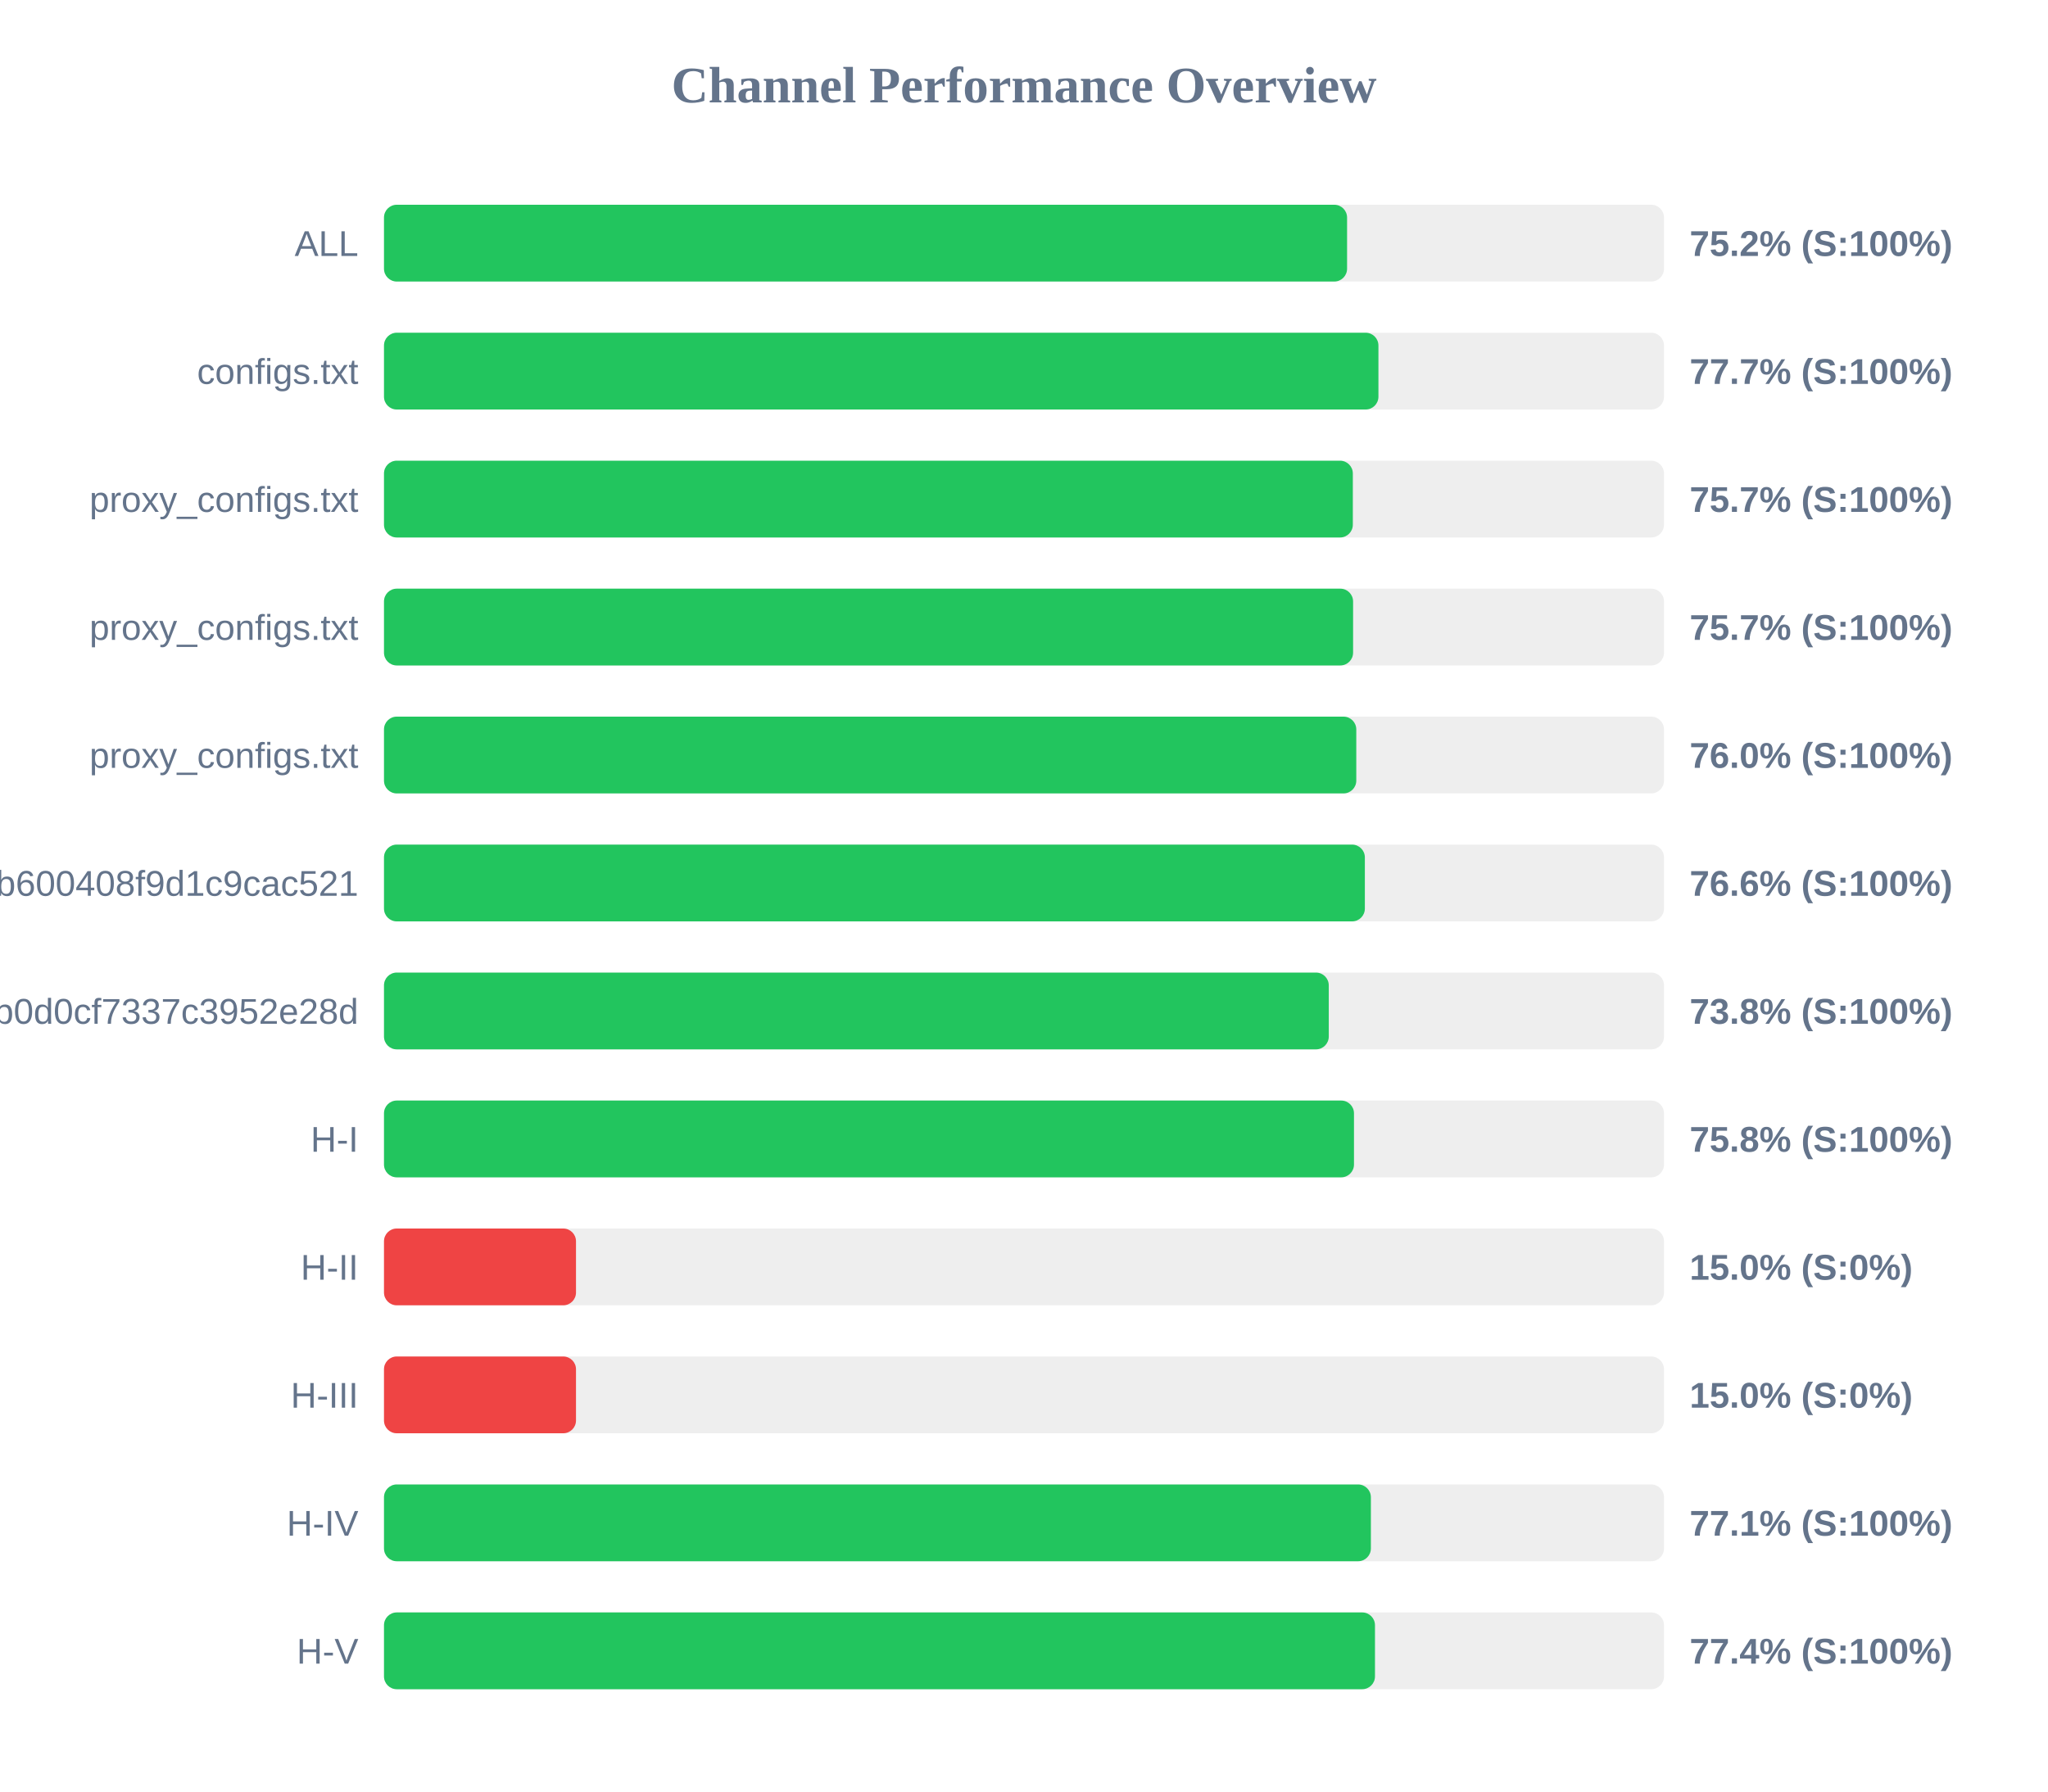
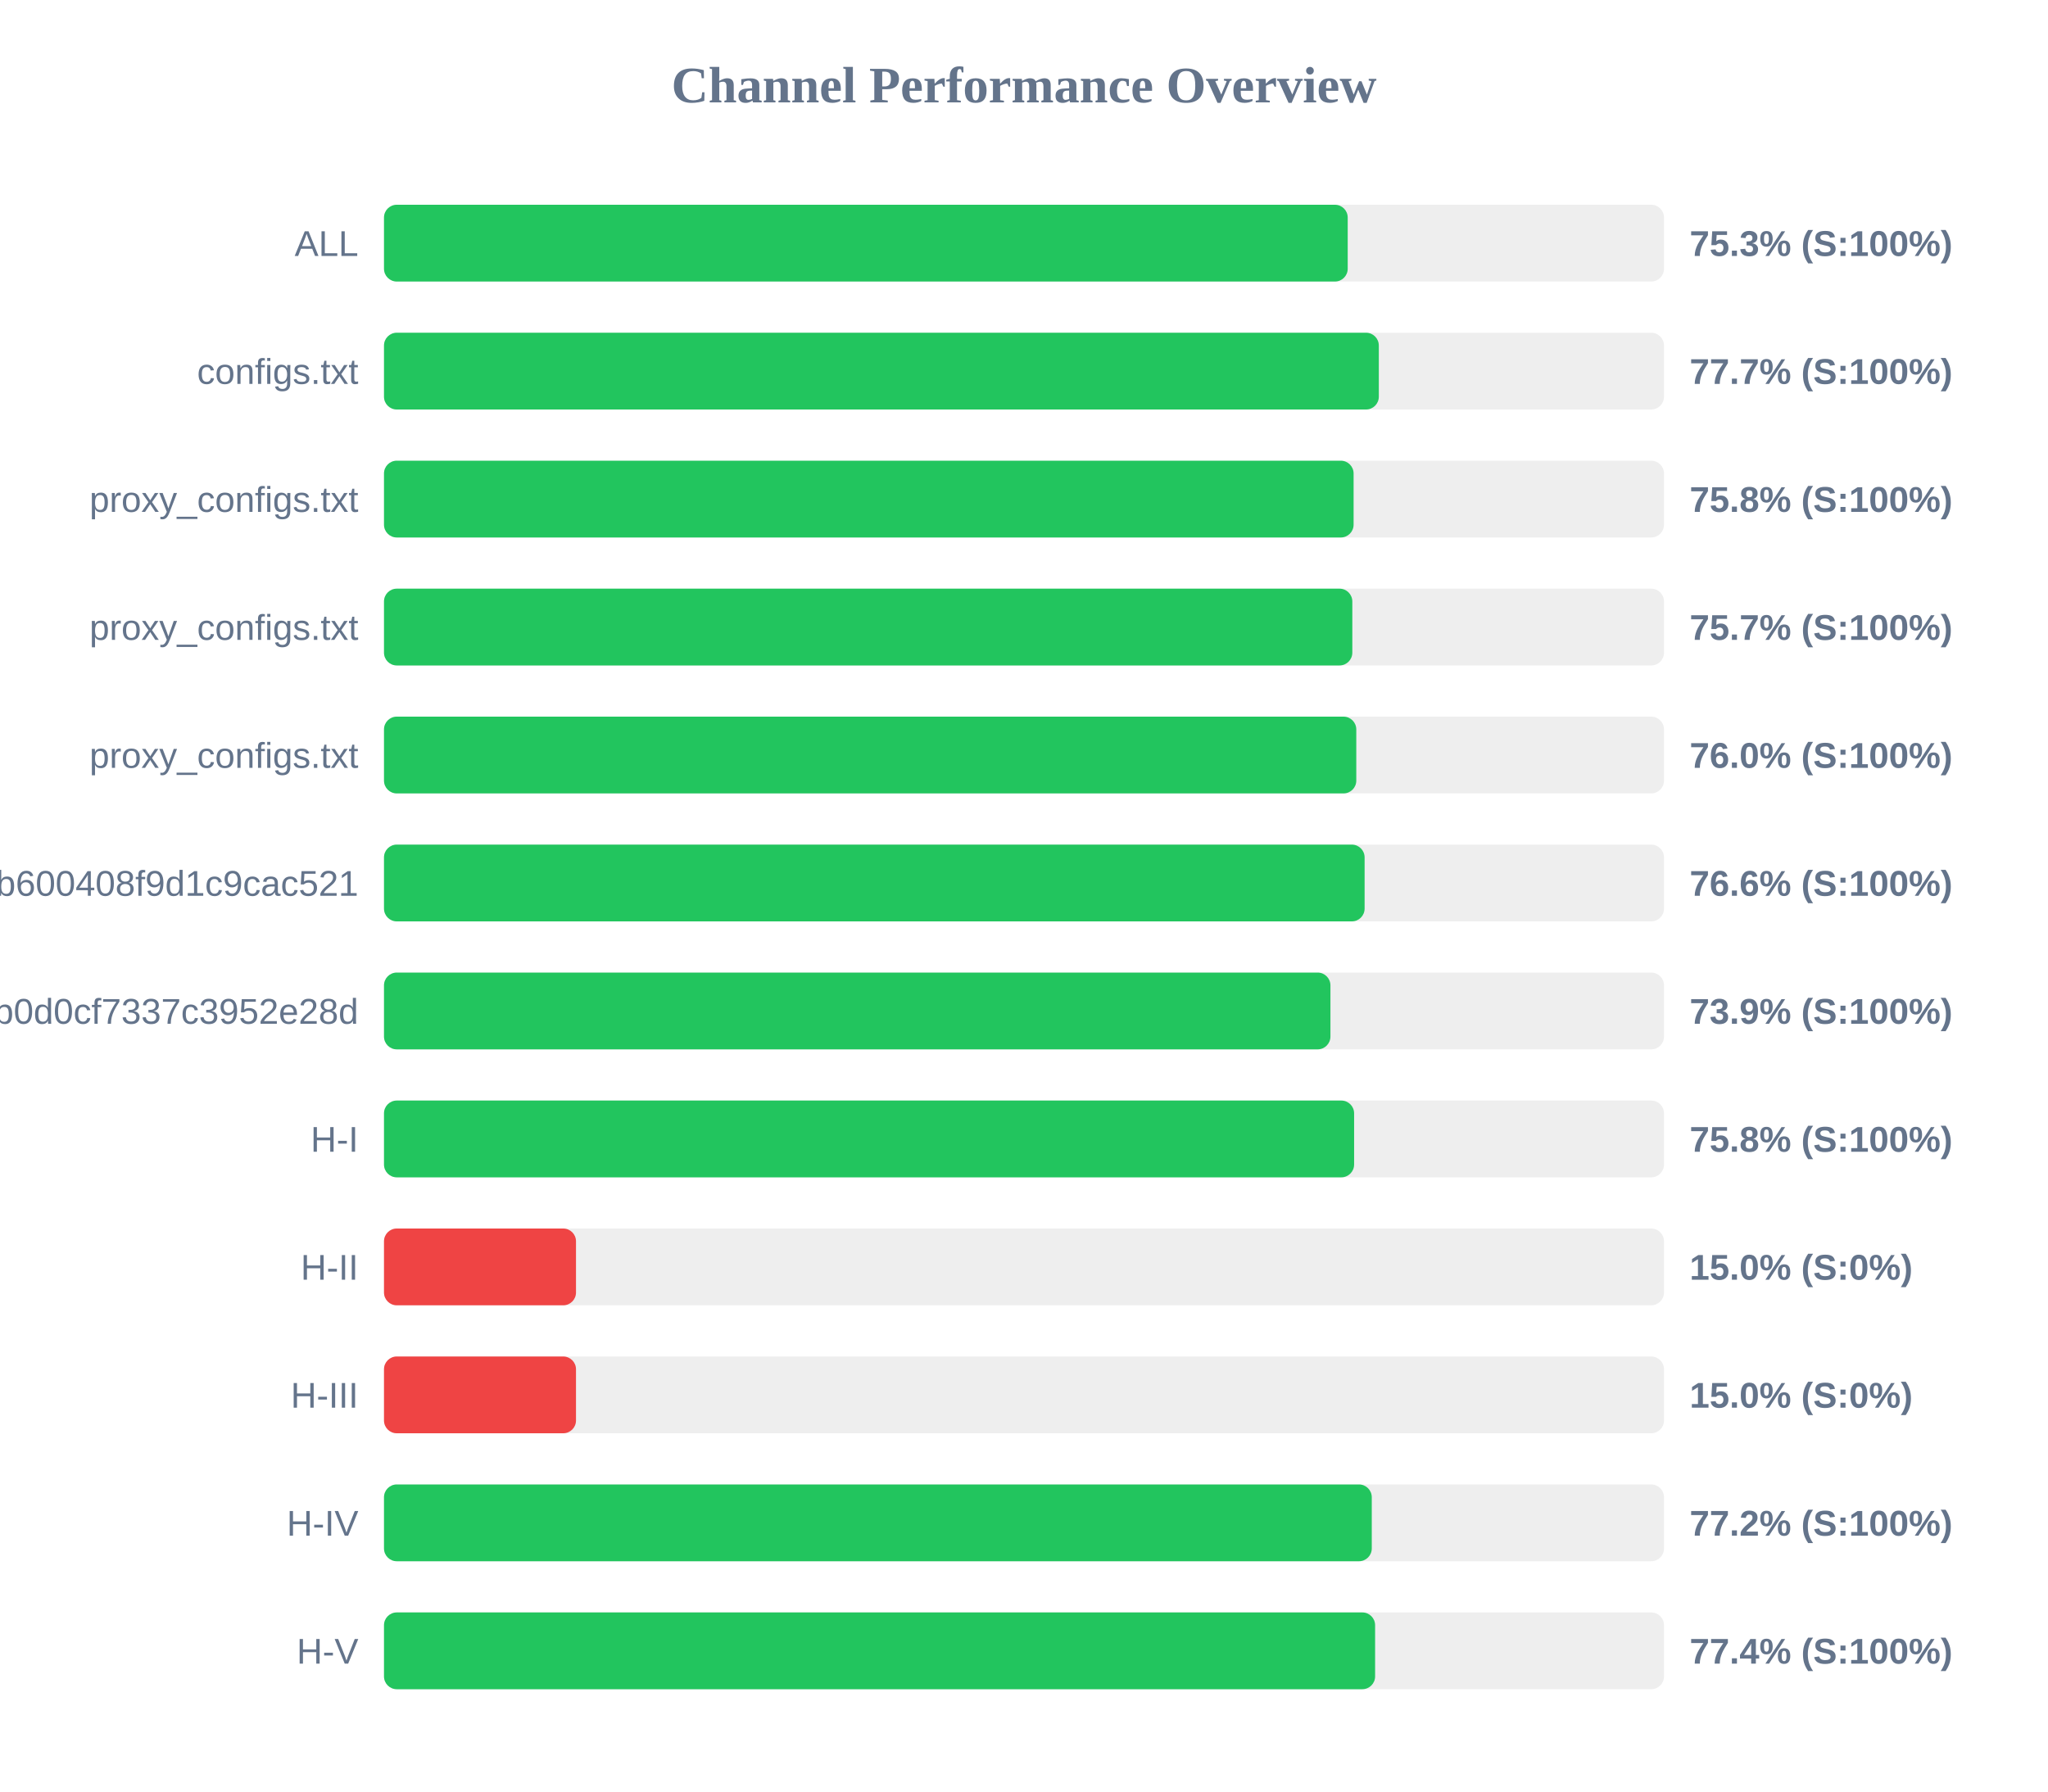
<svg xmlns="http://www.w3.org/2000/svg" width="800" height="700" version="1.1">
  <style>
        .row { font: 14px Arial; fill: #64748b; }
        .score { font: bold 14px Arial; fill: #64748b; }
    </style>
  <text x="400" y="40" text-anchor="middle" font-size="20px" font-weight="bold" fill="#64748b">Channel Performance Overview</text>
  <rect x="150" y="80" width="500" height="30" fill="#eee" rx="5" />
-   <rect x="150" y="80" width="376.2" height="30" fill="#22c55e" rx="5" />
+   <rect x="150" y="80" width="376.45" height="30" fill="#22c55e" rx="5" />
  <text x="140" y="100" text-anchor="end" class="row">ALL</text>
-   <text x="660" y="100" text-anchor="start" class="score">75.2% (S:100%)</text>
+   <text x="660" y="100" text-anchor="start" class="score">75.3% (S:100%)</text>
  <rect x="150" y="130" width="500" height="30" fill="#eee" rx="5" />
-   <rect x="150" y="130" width="388.45" height="30" fill="#22c55e" rx="5" />
+   <rect x="150" y="130" width="388.6" height="30" fill="#22c55e" rx="5" />
  <text x="140" y="150" text-anchor="end" class="row">configs.txt</text>
  <text x="660" y="150" text-anchor="start" class="score">77.7% (S:100%)</text>
  <rect x="150" y="180" width="500" height="30" fill="#eee" rx="5" />
-   <rect x="150" y="180" width="378.45" height="30" fill="#22c55e" rx="5" />
+   <rect x="150" y="180" width="378.75" height="30" fill="#22c55e" rx="5" />
  <text x="140" y="200" text-anchor="end" class="row">proxy_configs.txt</text>
-   <text x="660" y="200" text-anchor="start" class="score">75.7% (S:100%)</text>
+   <text x="660" y="200" text-anchor="start" class="score">75.8% (S:100%)</text>
  <rect x="150" y="230" width="500" height="30" fill="#eee" rx="5" />
-   <rect x="150" y="230" width="378.55" height="30" fill="#22c55e" rx="5" />
+   <rect x="150" y="230" width="378.25" height="30" fill="#22c55e" rx="5" />
  <text x="140" y="250" text-anchor="end" class="row">proxy_configs.txt</text>
  <text x="660" y="250" text-anchor="start" class="score">75.7% (S:100%)</text>
  <rect x="150" y="280" width="500" height="30" fill="#eee" rx="5" />
  <rect x="150" y="280" width="379.8" height="30" fill="#22c55e" rx="5" />
  <text x="140" y="300" text-anchor="end" class="row">proxy_configs.txt</text>
  <text x="660" y="300" text-anchor="start" class="score">76.0% (S:100%)</text>
  <rect x="150" y="330" width="500" height="30" fill="#eee" rx="5" />
-   <rect x="150" y="330" width="383.15" height="30" fill="#22c55e" rx="5" />
+   <rect x="150" y="330" width="383.05" height="30" fill="#22c55e" rx="5" />
  <text x="140" y="350" text-anchor="end" class="row">subscribe?token=1ccaea07b8047b600408f9d1c9cac521</text>
  <text x="660" y="350" text-anchor="start" class="score">76.6% (S:100%)</text>
  <rect x="150" y="380" width="500" height="30" fill="#eee" rx="5" />
-   <rect x="150" y="380" width="369.05" height="30" fill="#22c55e" rx="5" />
+   <rect x="150" y="380" width="369.7" height="30" fill="#22c55e" rx="5" />
  <text x="140" y="400" text-anchor="end" class="row">cloxy?token=5e1c43db0609db0d0cf7337c3952e28d</text>
-   <text x="660" y="400" text-anchor="start" class="score">73.8% (S:100%)</text>
+   <text x="660" y="400" text-anchor="start" class="score">73.9% (S:100%)</text>
  <rect x="150" y="430" width="500" height="30" fill="#eee" rx="5" />
-   <rect x="150" y="430" width="378.9" height="30" fill="#22c55e" rx="5" />
+   <rect x="150" y="430" width="378.95" height="30" fill="#22c55e" rx="5" />
  <text x="140" y="450" text-anchor="end" class="row">H-I</text>
  <text x="660" y="450" text-anchor="start" class="score">75.8% (S:100%)</text>
  <rect x="150" y="480" width="500" height="30" fill="#eee" rx="5" />
  <rect x="150" y="480" width="75.0" height="30" fill="#ef4444" rx="5" />
  <text x="140" y="500" text-anchor="end" class="row">H-II</text>
  <text x="660" y="500" text-anchor="start" class="score">15.0% (S:0%)</text>
  <rect x="150" y="530" width="500" height="30" fill="#eee" rx="5" />
  <rect x="150" y="530" width="75.0" height="30" fill="#ef4444" rx="5" />
  <text x="140" y="550" text-anchor="end" class="row">H-III</text>
  <text x="660" y="550" text-anchor="start" class="score">15.0% (S:0%)</text>
  <rect x="150" y="580" width="500" height="30" fill="#eee" rx="5" />
-   <rect x="150" y="580" width="385.5" height="30" fill="#22c55e" rx="5" />
+   <rect x="150" y="580" width="385.85" height="30" fill="#22c55e" rx="5" />
  <text x="140" y="600" text-anchor="end" class="row">H-IV</text>
-   <text x="660" y="600" text-anchor="start" class="score">77.1% (S:100%)</text>
+   <text x="660" y="600" text-anchor="start" class="score">77.2% (S:100%)</text>
  <rect x="150" y="630" width="500" height="30" fill="#eee" rx="5" />
-   <rect x="150" y="630" width="387.1" height="30" fill="#22c55e" rx="5" />
+   <rect x="150" y="630" width="387.15" height="30" fill="#22c55e" rx="5" />
  <text x="140" y="650" text-anchor="end" class="row">H-V</text>
  <text x="660" y="650" text-anchor="start" class="score">77.4% (S:100%)</text>
</svg>
